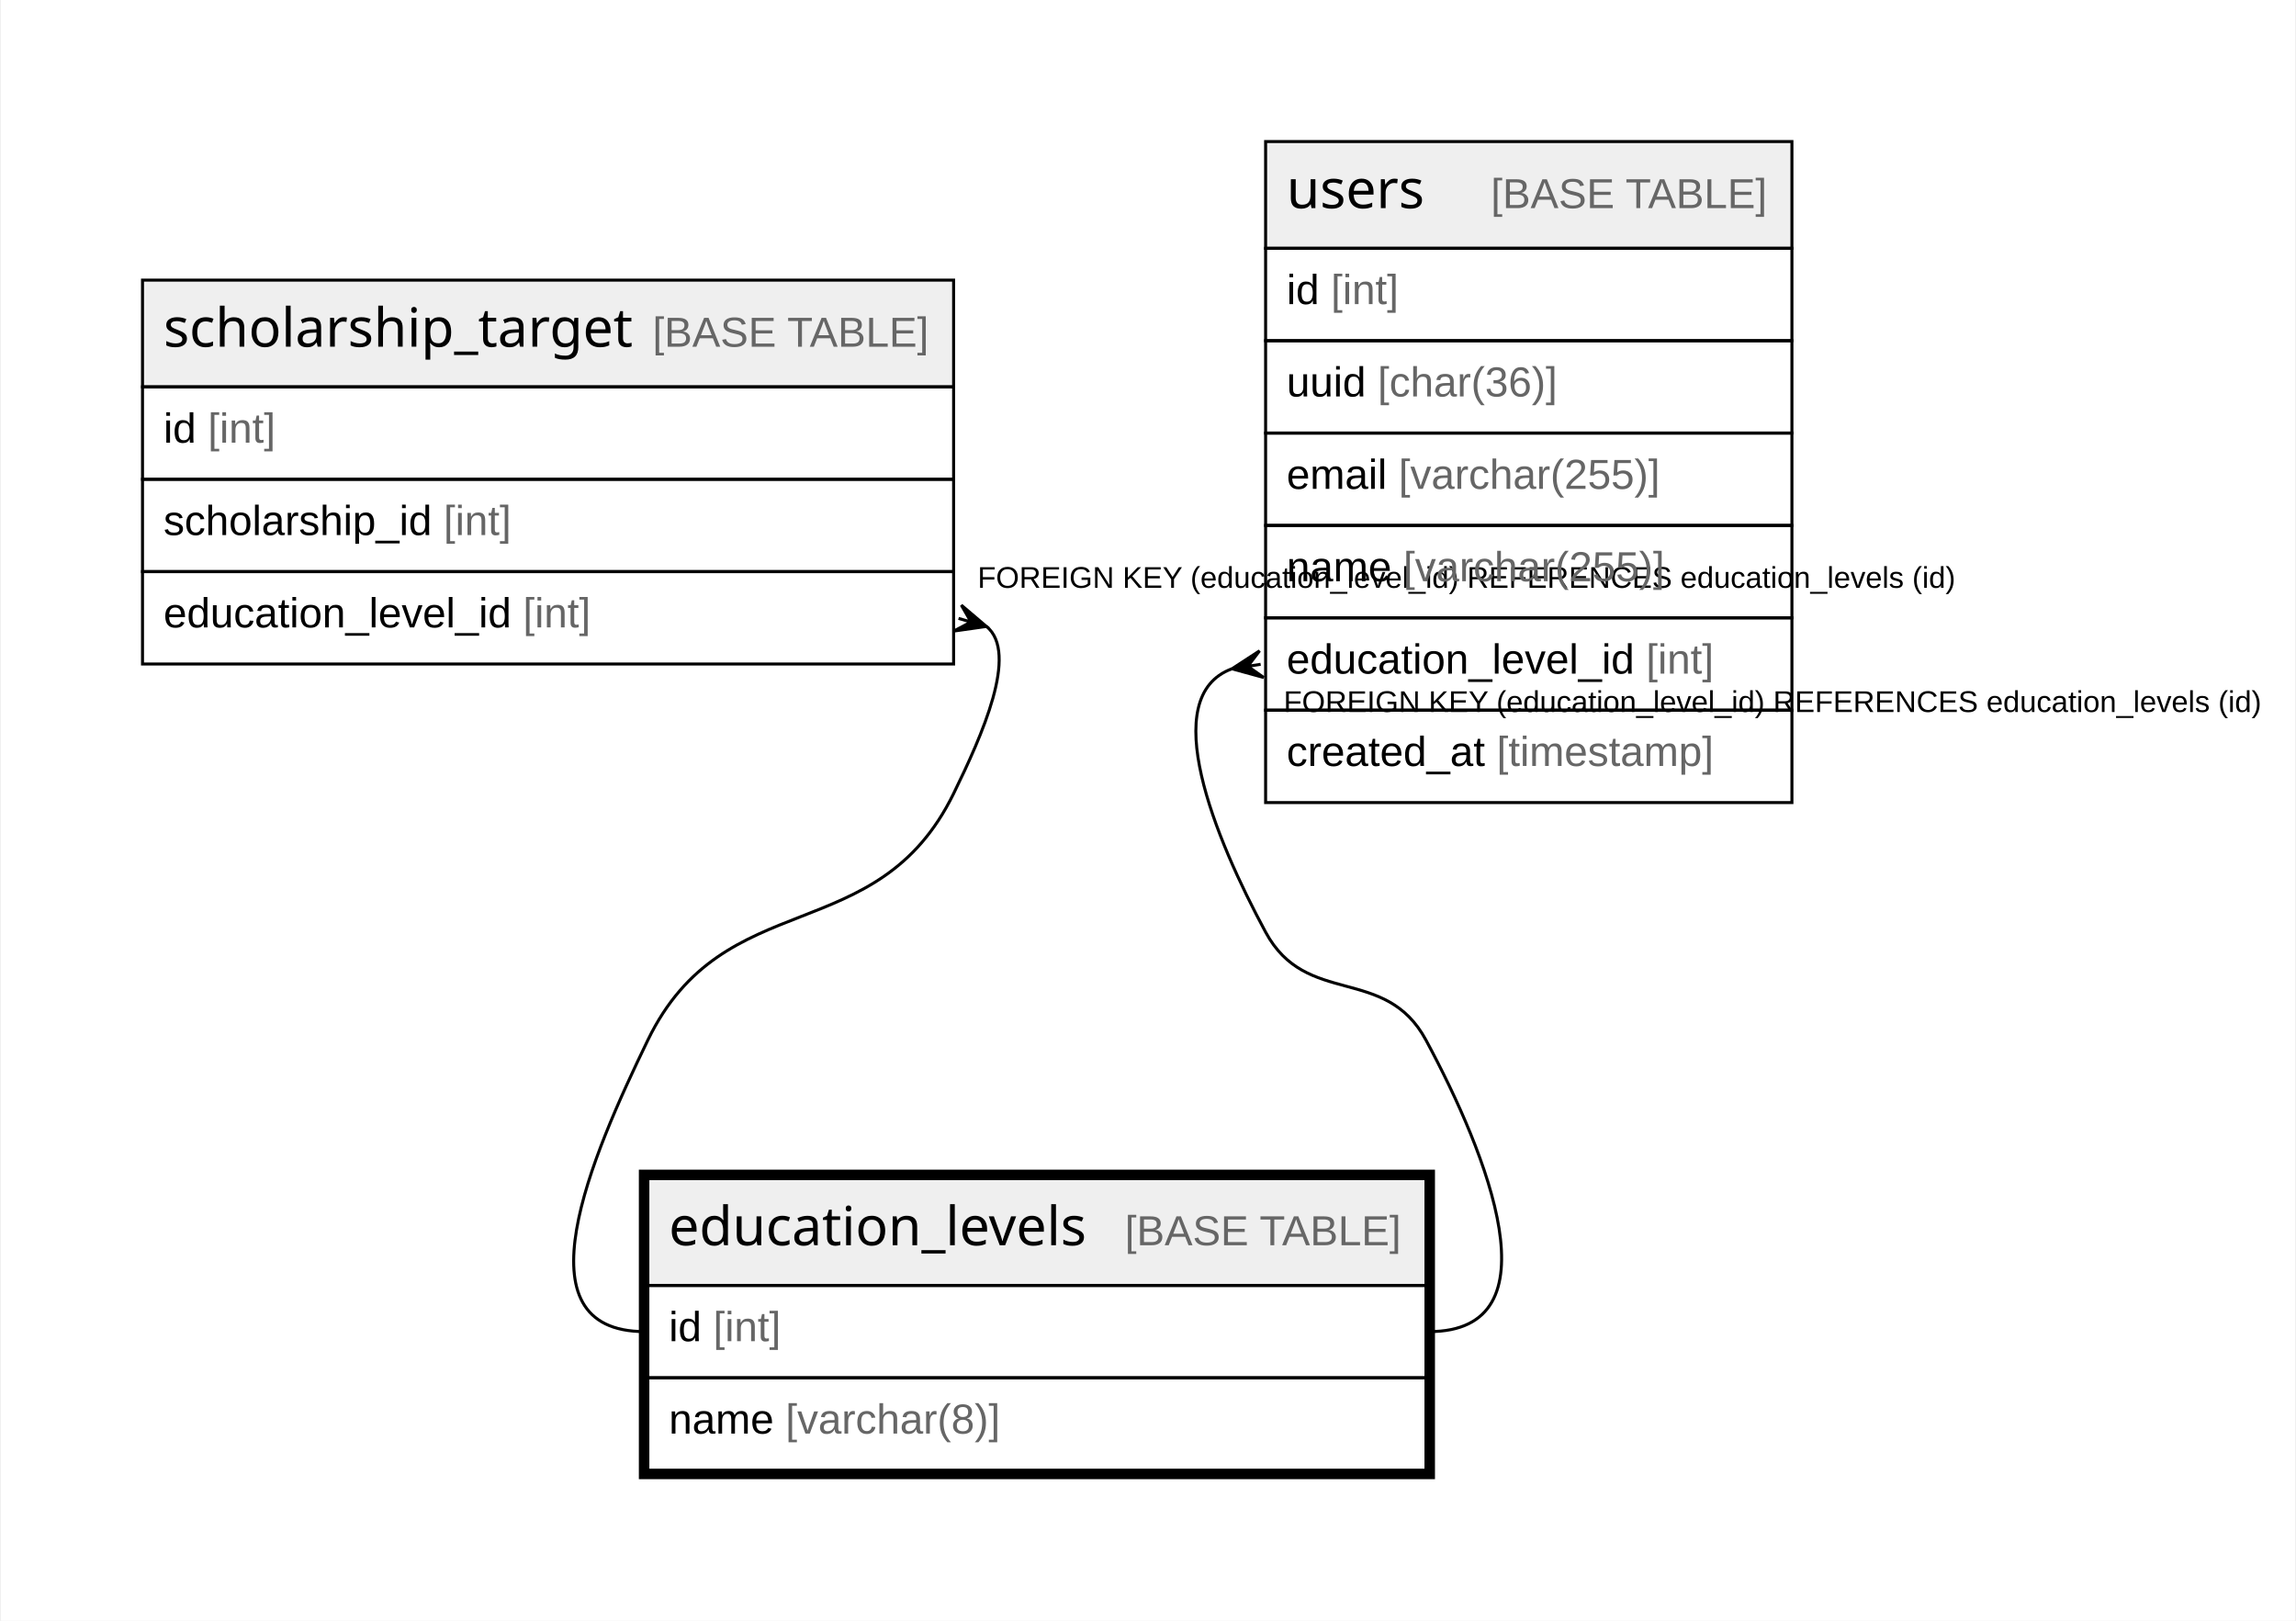
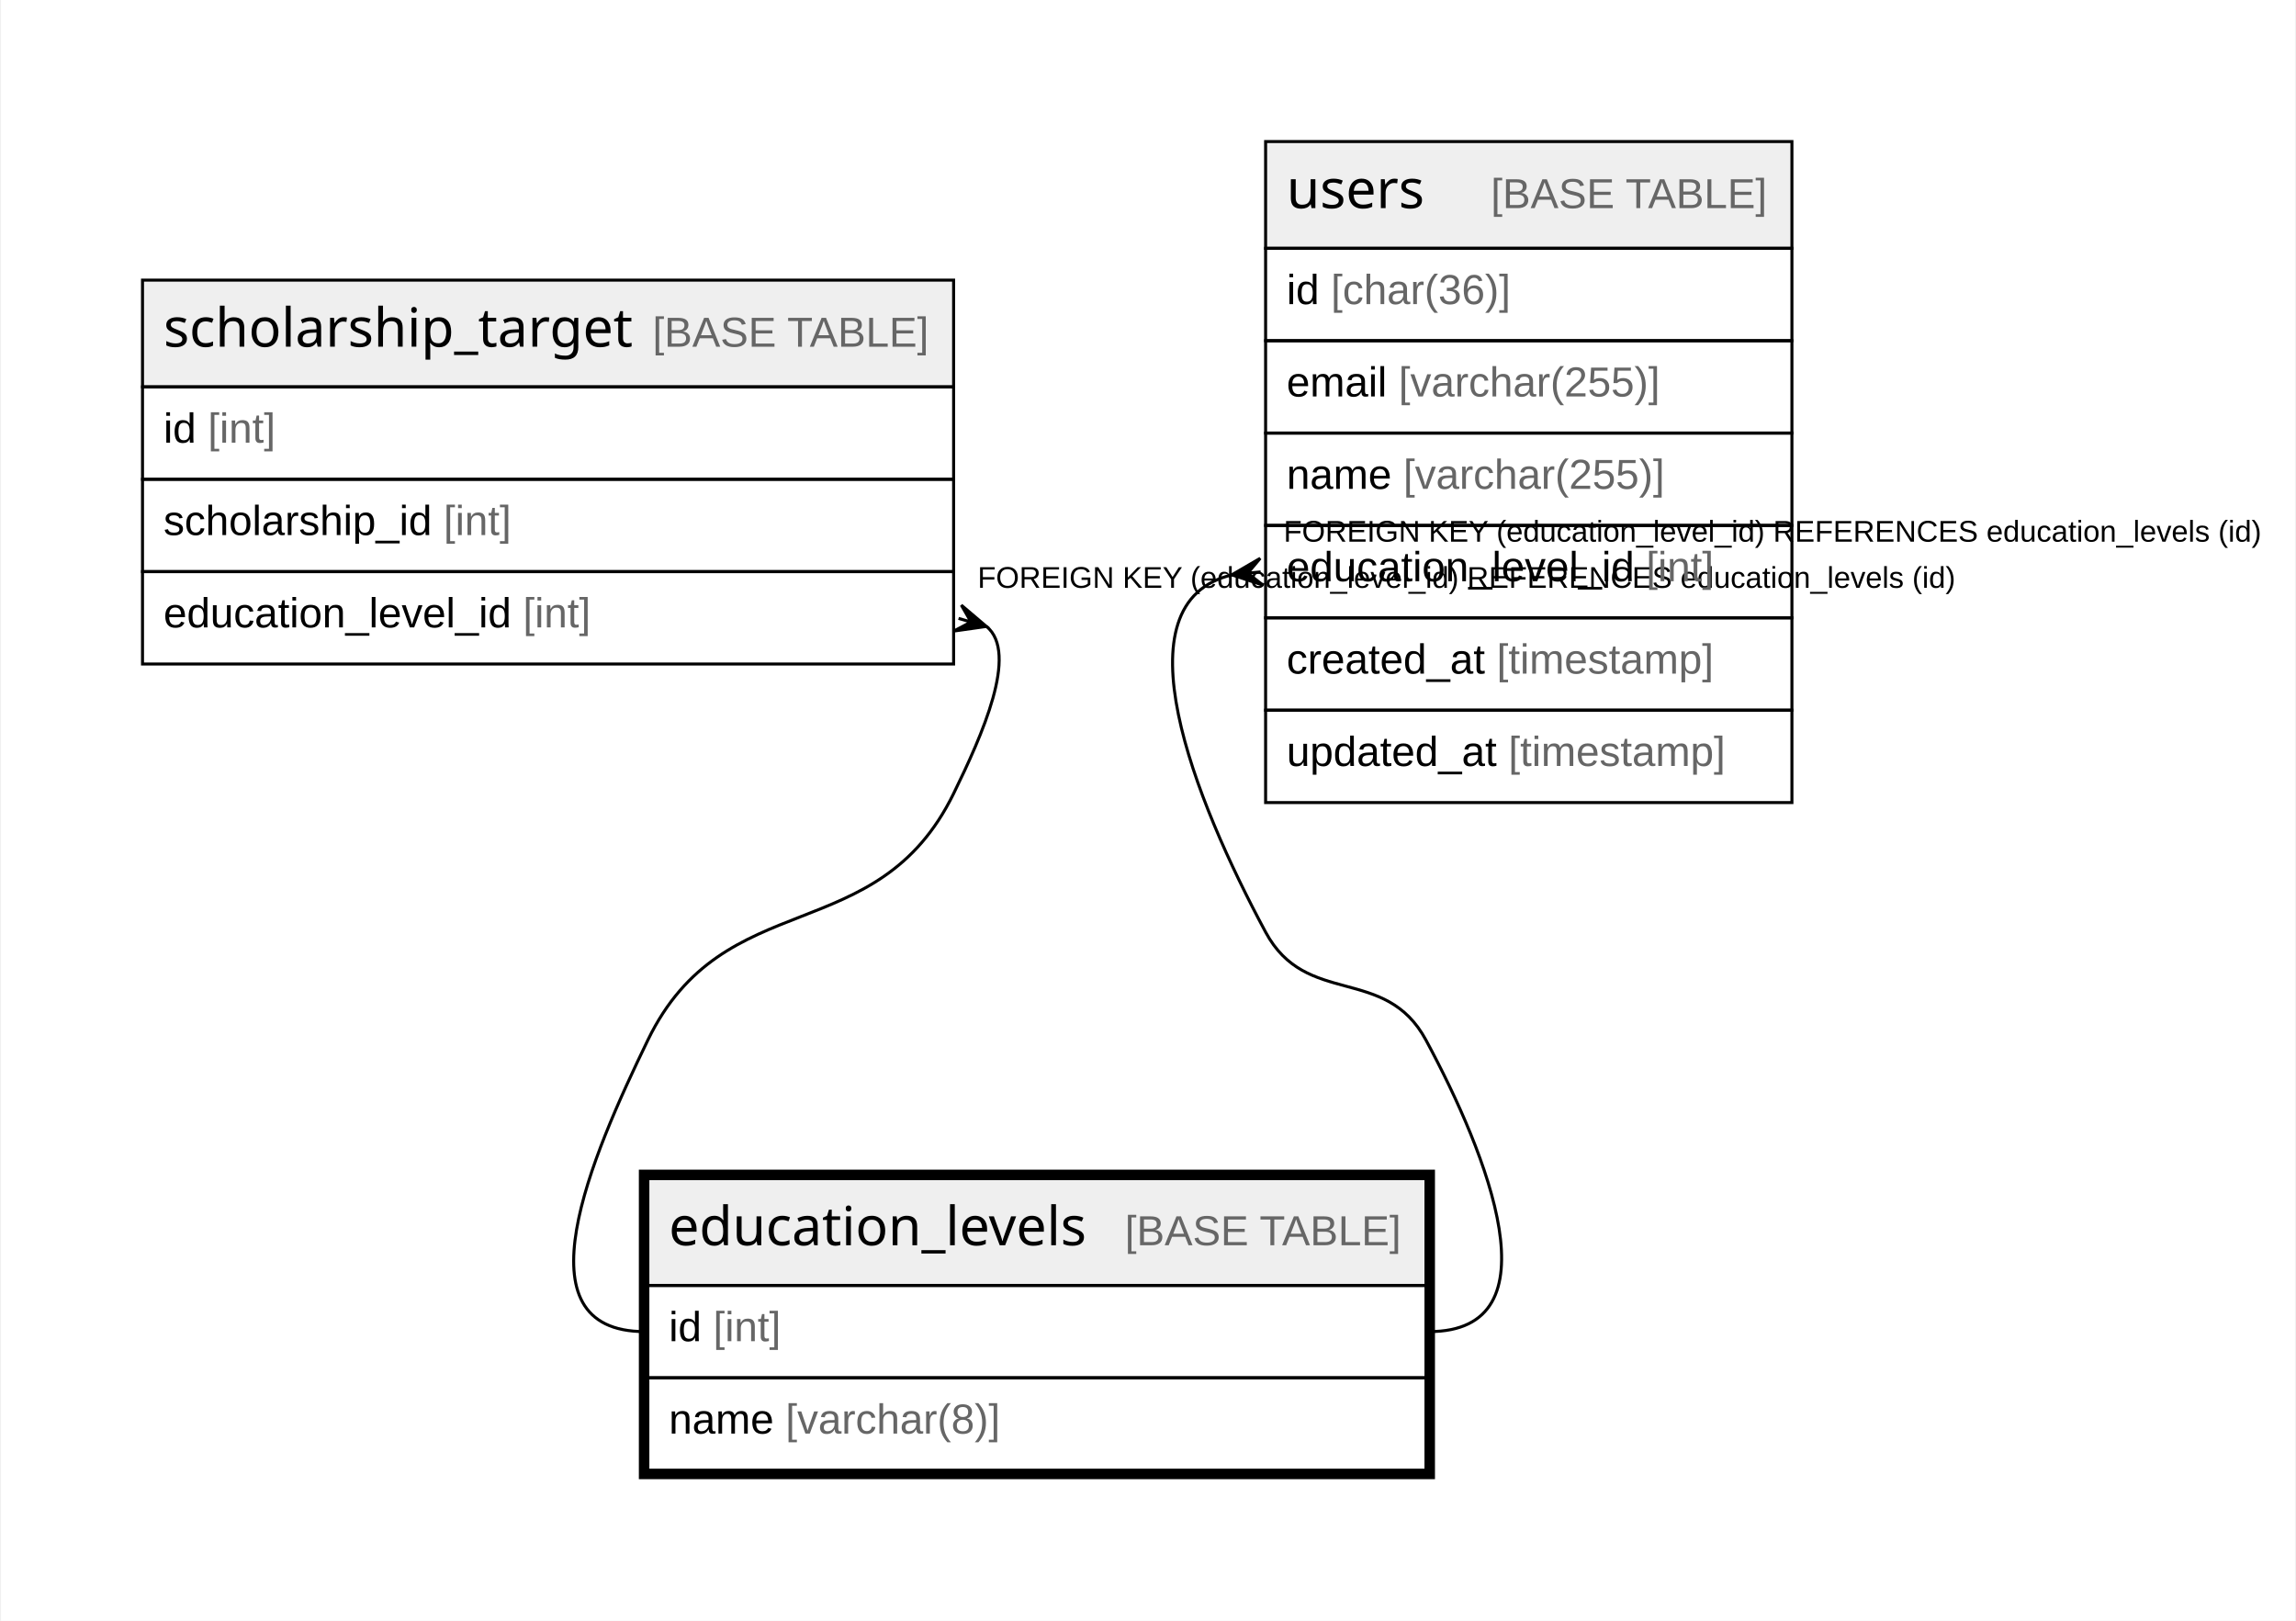
<svg xmlns="http://www.w3.org/2000/svg" width="765pt" height="540pt" viewBox="0.00 0.00 764.93 540.40">
  <g id="graph0" class="graph" transform="scale(1 1) rotate(0) translate(4 536.4)">
    <polygon fill="white" stroke="none" points="-4,4 -4,-536.4 760.93,-536.4 760.93,4 -4,4" />
    <g id="node1" class="node">
      <polygon fill="#efefef" stroke="none" points="211.7,-107.8 211.7,-143.4 471.15,-143.4 471.15,-107.8 211.7,-107.8" />
      <polygon fill="none" stroke="black" points="211.7,-107.8 211.7,-143.4 471.15,-143.4 471.15,-107.8 211.7,-107.8" />
      <text text-anchor="start" x="218.7" y="-121.2" font-family="Arial Bold" font-size="18.00">education_levels</text>
      <text text-anchor="start" x="339.66" y="-121.2" font-family="Arial" font-size="14.00">    </text>
      <text text-anchor="start" x="370.77" y="-121.2" font-family="Arial" font-size="14.00" fill="#666666">[BASE TABLE]</text>
      <polygon fill="none" stroke="black" points="211.7,-77 211.7,-107.8 471.15,-107.8 471.15,-77 211.7,-77" />
      <text text-anchor="start" x="218.7" y="-89.2" font-family="Arial" font-size="14.00">id </text>
      <text text-anchor="start" x="233.49" y="-89.2" font-family="Arial" font-size="14.00" fill="#666666">[int]</text>
      <polygon fill="none" stroke="black" points="211.7,-46.2 211.7,-77 471.15,-77 471.15,-46.2 211.7,-46.2" />
      <text text-anchor="start" x="218.7" y="-58.4" font-family="Arial" font-size="14.00">name </text>
      <text text-anchor="start" x="257.61" y="-58.4" font-family="Arial" font-size="14.00" fill="#666666">[varchar(8)]</text>
      <polygon fill="none" stroke="black" stroke-width="3" points="210.2,-44.7 210.2,-144.9 472.65,-144.9 472.65,-44.7 210.2,-44.7" />
    </g>
    <g id="node2" class="node">
      <polygon fill="#efefef" stroke="none" points="43.2,-407.4 43.2,-443 313.65,-443 313.65,-407.4 43.2,-407.4" />
      <polygon fill="none" stroke="black" points="43.2,-407.4 43.2,-443 313.65,-443 313.65,-407.4 43.2,-407.4" />
      <text text-anchor="start" x="50.2" y="-420.8" font-family="Arial Bold" font-size="18.00">scholarship_target</text>
      <text text-anchor="start" x="182.16" y="-420.8" font-family="Arial" font-size="14.00">    </text>
      <text text-anchor="start" x="213.28" y="-420.8" font-family="Arial" font-size="14.00" fill="#666666">[BASE TABLE]</text>
      <polygon fill="none" stroke="black" points="43.2,-376.6 43.2,-407.4 313.65,-407.4 313.65,-376.6 43.2,-376.6" />
      <text text-anchor="start" x="50.2" y="-388.8" font-family="Arial" font-size="14.00">id </text>
      <text text-anchor="start" x="64.99" y="-388.8" font-family="Arial" font-size="14.00" fill="#666666">[int]</text>
      <polygon fill="none" stroke="black" points="43.2,-345.8 43.2,-376.6 313.65,-376.6 313.65,-345.8 43.2,-345.8" />
      <text text-anchor="start" x="50.2" y="-358" font-family="Arial" font-size="14.00">scholarship_id </text>
      <text text-anchor="start" x="143.59" y="-358" font-family="Arial" font-size="14.00" fill="#666666">[int]</text>
      <polygon fill="none" stroke="black" points="43.2,-315 43.2,-345.8 313.65,-345.8 313.65,-315 43.2,-315" />
      <text text-anchor="start" x="50.2" y="-327.2" font-family="Arial" font-size="14.00">education_level_id </text>
      <text text-anchor="start" x="170.07" y="-327.2" font-family="Arial" font-size="14.00" fill="#666666">[int]</text>
    </g>
    <g id="edge1" class="edge">
      <path fill="none" stroke="black" d="M324.62,-327.52C335.45,-318.65 323.12,-291.18 313.65,-271.8 288.09,-219.51 237.08,-241.98 211.7,-189.6 192.86,-150.72 167.5,-92.4 210.7,-92.4" />
      <polygon fill="black" stroke="black" points="324.58,-327.53 313.72,-325.98 319.45,-329.01 315.29,-330.21 315.29,-330.21 315.29,-330.21 319.45,-329.01 316.22,-334.63 324.58,-327.53" />
      <text text-anchor="start" x="321.65" y="-340.4" font-family="Arial" font-size="10.00">FOREIGN KEY (education_level_id) REFERENCES education_levels (id)</text>
    </g>
    <g id="node3" class="node">
      <polygon fill="#efefef" stroke="none" points="417.68,-453.6 417.68,-489.2 593.17,-489.2 593.17,-453.6 417.68,-453.6" />
      <polygon fill="none" stroke="black" points="417.68,-453.6 417.68,-489.2 593.17,-489.2 593.17,-453.6 417.68,-453.6" />
      <text text-anchor="start" x="424.68" y="-467" font-family="Arial Bold" font-size="18.00">users</text>
      <text text-anchor="start" x="461.68" y="-467" font-family="Arial" font-size="14.00">    </text>
      <text text-anchor="start" x="492.79" y="-467" font-family="Arial" font-size="14.00" fill="#666666">[BASE TABLE]</text>
      <polygon fill="none" stroke="black" points="417.68,-422.8 417.68,-453.6 593.17,-453.6 593.17,-422.8 417.68,-422.8" />
      <text text-anchor="start" x="424.68" y="-435" font-family="Arial" font-size="14.00">id </text>
-       <text text-anchor="start" x="439.47" y="-435" font-family="Arial" font-size="14.00" fill="#666666">[int]</text>
+       <text text-anchor="start" x="439.47" y="-435" font-family="Arial" font-size="14.00" fill="#666666">[char(36)]</text>
      <polygon fill="none" stroke="black" points="417.68,-392 417.68,-422.8 593.17,-422.8 593.17,-392 417.68,-392" />
-       <text text-anchor="start" x="424.68" y="-404.2" font-family="Arial" font-size="14.00">uuid </text>
-       <text text-anchor="start" x="455.04" y="-404.2" font-family="Arial" font-size="14.00" fill="#666666">[char(36)]</text>
+       <text text-anchor="start" x="424.68" y="-404.2" font-family="Arial" font-size="14.00">email </text>
+       <text text-anchor="start" x="462.03" y="-404.2" font-family="Arial" font-size="14.00" fill="#666666">[varchar(255)]</text>
      <polygon fill="none" stroke="black" points="417.68,-361.2 417.68,-392 593.17,-392 593.17,-361.2 417.68,-361.2" />
-       <text text-anchor="start" x="424.68" y="-373.4" font-family="Arial" font-size="14.00">email </text>
-       <text text-anchor="start" x="462.03" y="-373.4" font-family="Arial" font-size="14.00" fill="#666666">[varchar(255)]</text>
+       <text text-anchor="start" x="424.68" y="-373.4" font-family="Arial" font-size="14.00">name </text>
+       <text text-anchor="start" x="463.59" y="-373.4" font-family="Arial" font-size="14.00" fill="#666666">[varchar(255)]</text>
      <polygon fill="none" stroke="black" points="417.68,-330.4 417.68,-361.2 593.17,-361.2 593.17,-330.4 417.68,-330.4" />
-       <text text-anchor="start" x="424.68" y="-342.6" font-family="Arial" font-size="14.00">name </text>
-       <text text-anchor="start" x="463.59" y="-342.6" font-family="Arial" font-size="14.00" fill="#666666">[varchar(255)]</text>
+       <text text-anchor="start" x="424.68" y="-342.6" font-family="Arial" font-size="14.00">education_level_id </text>
+       <text text-anchor="start" x="544.55" y="-342.6" font-family="Arial" font-size="14.00" fill="#666666">[int]</text>
      <polygon fill="none" stroke="black" points="417.68,-299.6 417.68,-330.4 593.17,-330.4 593.17,-299.6 417.68,-299.6" />
-       <text text-anchor="start" x="424.68" y="-311.8" font-family="Arial" font-size="14.00">education_level_id </text>
-       <text text-anchor="start" x="544.55" y="-311.8" font-family="Arial" font-size="14.00" fill="#666666">[int]</text>
+       <text text-anchor="start" x="424.68" y="-311.8" font-family="Arial" font-size="14.00">created_at </text>
+       <text text-anchor="start" x="494.73" y="-311.8" font-family="Arial" font-size="14.00" fill="#666666">[timestamp]</text>
      <polygon fill="none" stroke="black" points="417.68,-268.8 417.68,-299.6 593.17,-299.6 593.17,-268.8 417.68,-268.8" />
-       <text text-anchor="start" x="424.68" y="-281" font-family="Arial" font-size="14.00">created_at </text>
-       <text text-anchor="start" x="494.73" y="-281" font-family="Arial" font-size="14.00" fill="#666666">[timestamp]</text>
+       <text text-anchor="start" x="424.68" y="-281" font-family="Arial" font-size="14.00">updated_at </text>
+       <text text-anchor="start" x="498.64" y="-281" font-family="Arial" font-size="14.00" fill="#666666">[timestamp]</text>
    </g>
    <g id="edge2" class="edge">
-       <path fill="none" stroke="black" d="M406.41,-313.39C381.36,-304.15 400.73,-257.02 417.68,-225.6 431.28,-200.39 457.56,-214.82 471.15,-189.6 491.64,-151.57 515.35,-92.4 472.15,-92.4" />
-       <polygon fill="black" stroke="black" points="406.47,-313.4 415.66,-319.39 411.74,-314.23 416.02,-314.9 416.02,-314.9 416.02,-314.9 411.74,-314.23 417.05,-310.5 406.47,-313.4" />
-       <text text-anchor="start" x="423.68" y="-299" font-family="Arial" font-size="10.00">FOREIGN KEY (education_level_id) REFERENCES education_levels (id)</text>
+       <path fill="none" stroke="black" d="M406.61,-344.75C367.34,-335.64 394.17,-269.35 417.68,-225.6 431.25,-200.37 457.56,-214.82 471.15,-189.6 491.64,-151.57 515.35,-92.4 472.15,-92.4" />
+       <polygon fill="black" stroke="black" points="406.4,-344.73 415.88,-350.24 411.71,-345.28 416.02,-345.73 416.02,-345.73 416.02,-345.73 411.71,-345.28 416.82,-341.29 406.4,-344.73" />
+       <text text-anchor="start" x="423.68" y="-355.8" font-family="Arial" font-size="10.00">FOREIGN KEY (education_level_id) REFERENCES education_levels (id)</text>
    </g>
  </g>
</svg>
